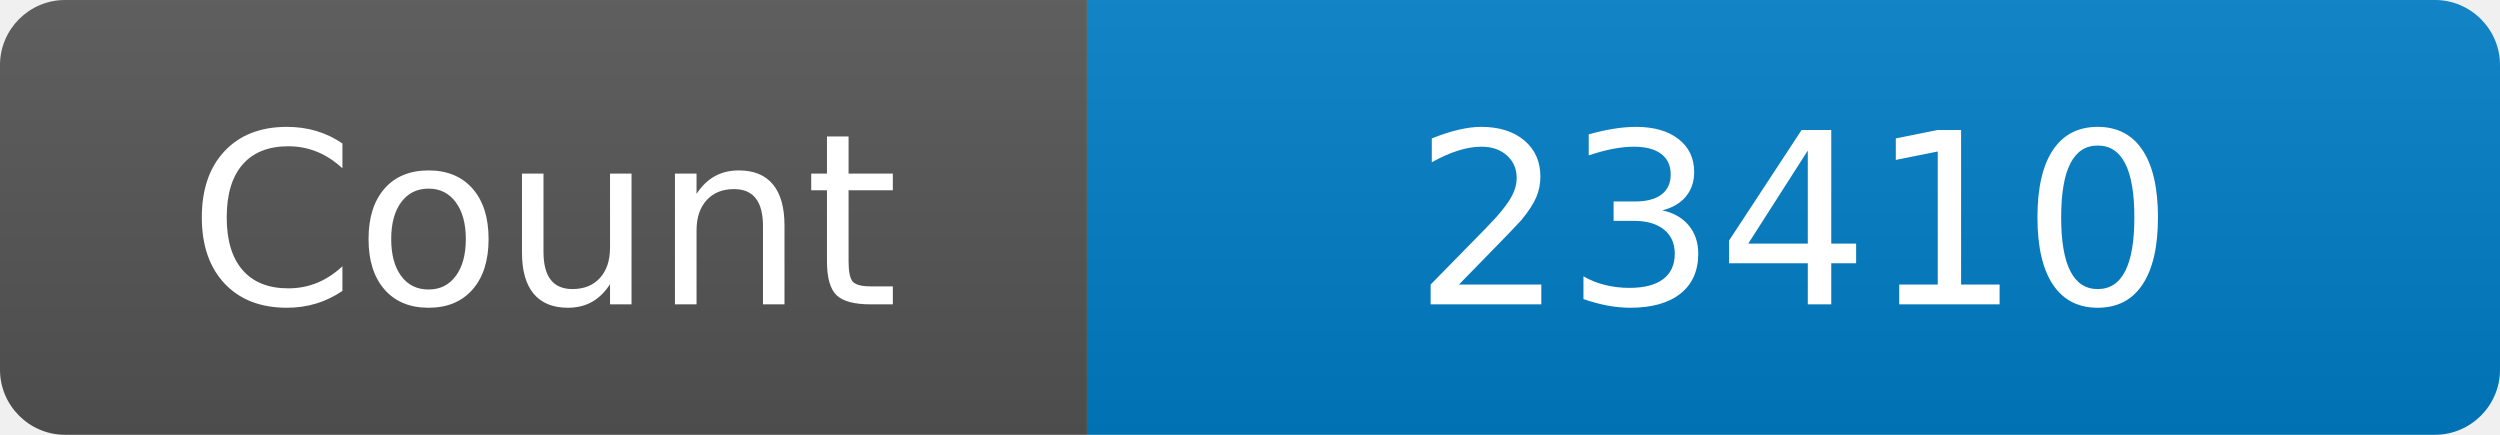
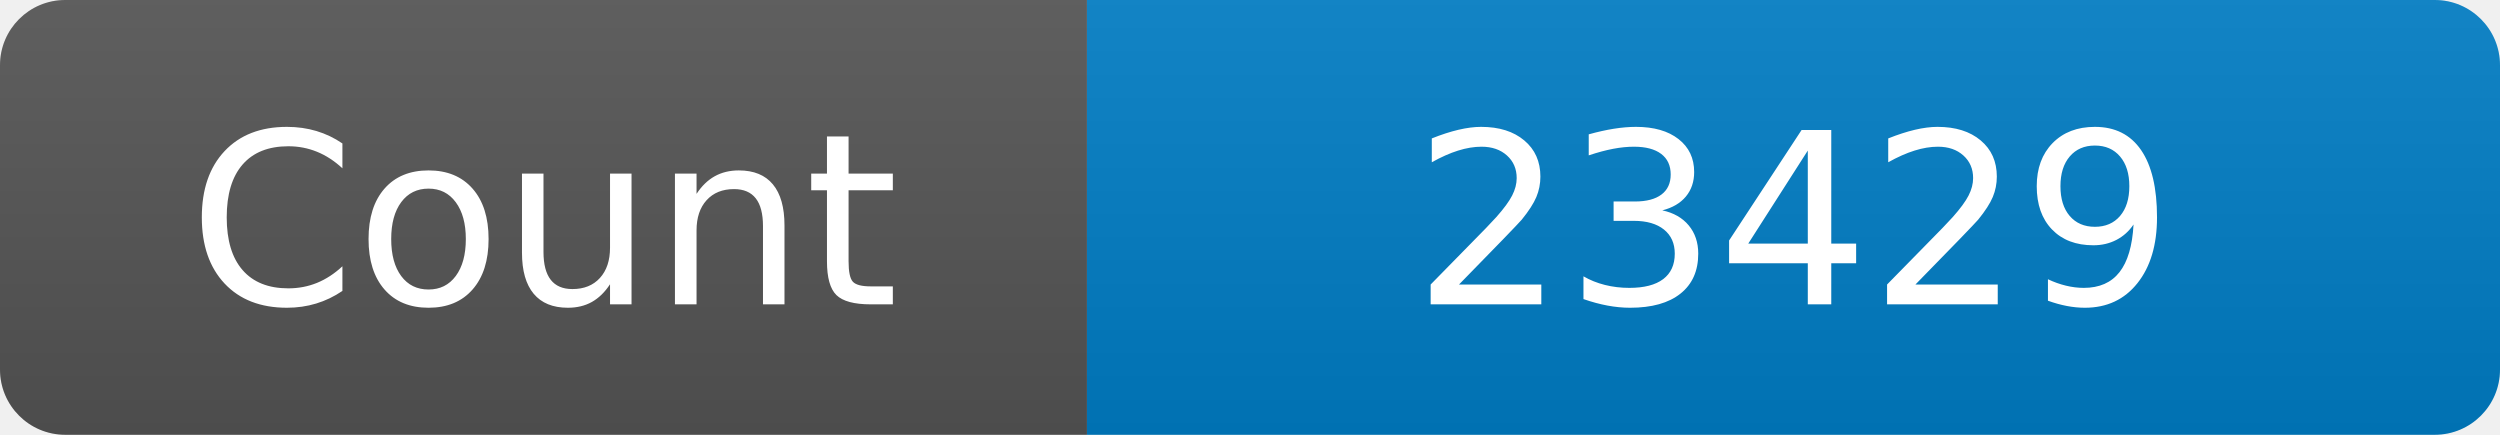
<svg xmlns="http://www.w3.org/2000/svg" width="115" height="20" role="img" aria-label="Maintained?: yes">
  <linearGradient id="s" x2="0" y2="100%">
    <stop offset="0" stop-color="#bbb" stop-opacity=".1" />
    <stop offset="1" stop-opacity=".1" />
  </linearGradient>
  <clipPath id="r">
    <rect width="115" height="20" rx="3" fill="#fff" />
  </clipPath>
  <g clip-path="url(#r)">
    <rect width="50" height="20" fill="#555" />
    <rect x="50" width="160" height="20" fill="#007ec6" />
    <rect width="115" height="20" fill="url(#s)" />
  </g>
  <g fill="#fff" text-anchor="middle" font-family="Verdana,Geneva,DejaVu Sans,sans-serif" font-size="110">
    <text x="250" y="140" transform="scale(.1)" fill="#fff">Count</text>
-     <text x="825" y="140" transform="scale(.1)" fill="#fff">23410</text>
+     <text x="825" y="140" transform="scale(.1)" fill="#fff">23429</text>
  </g>
</svg>
